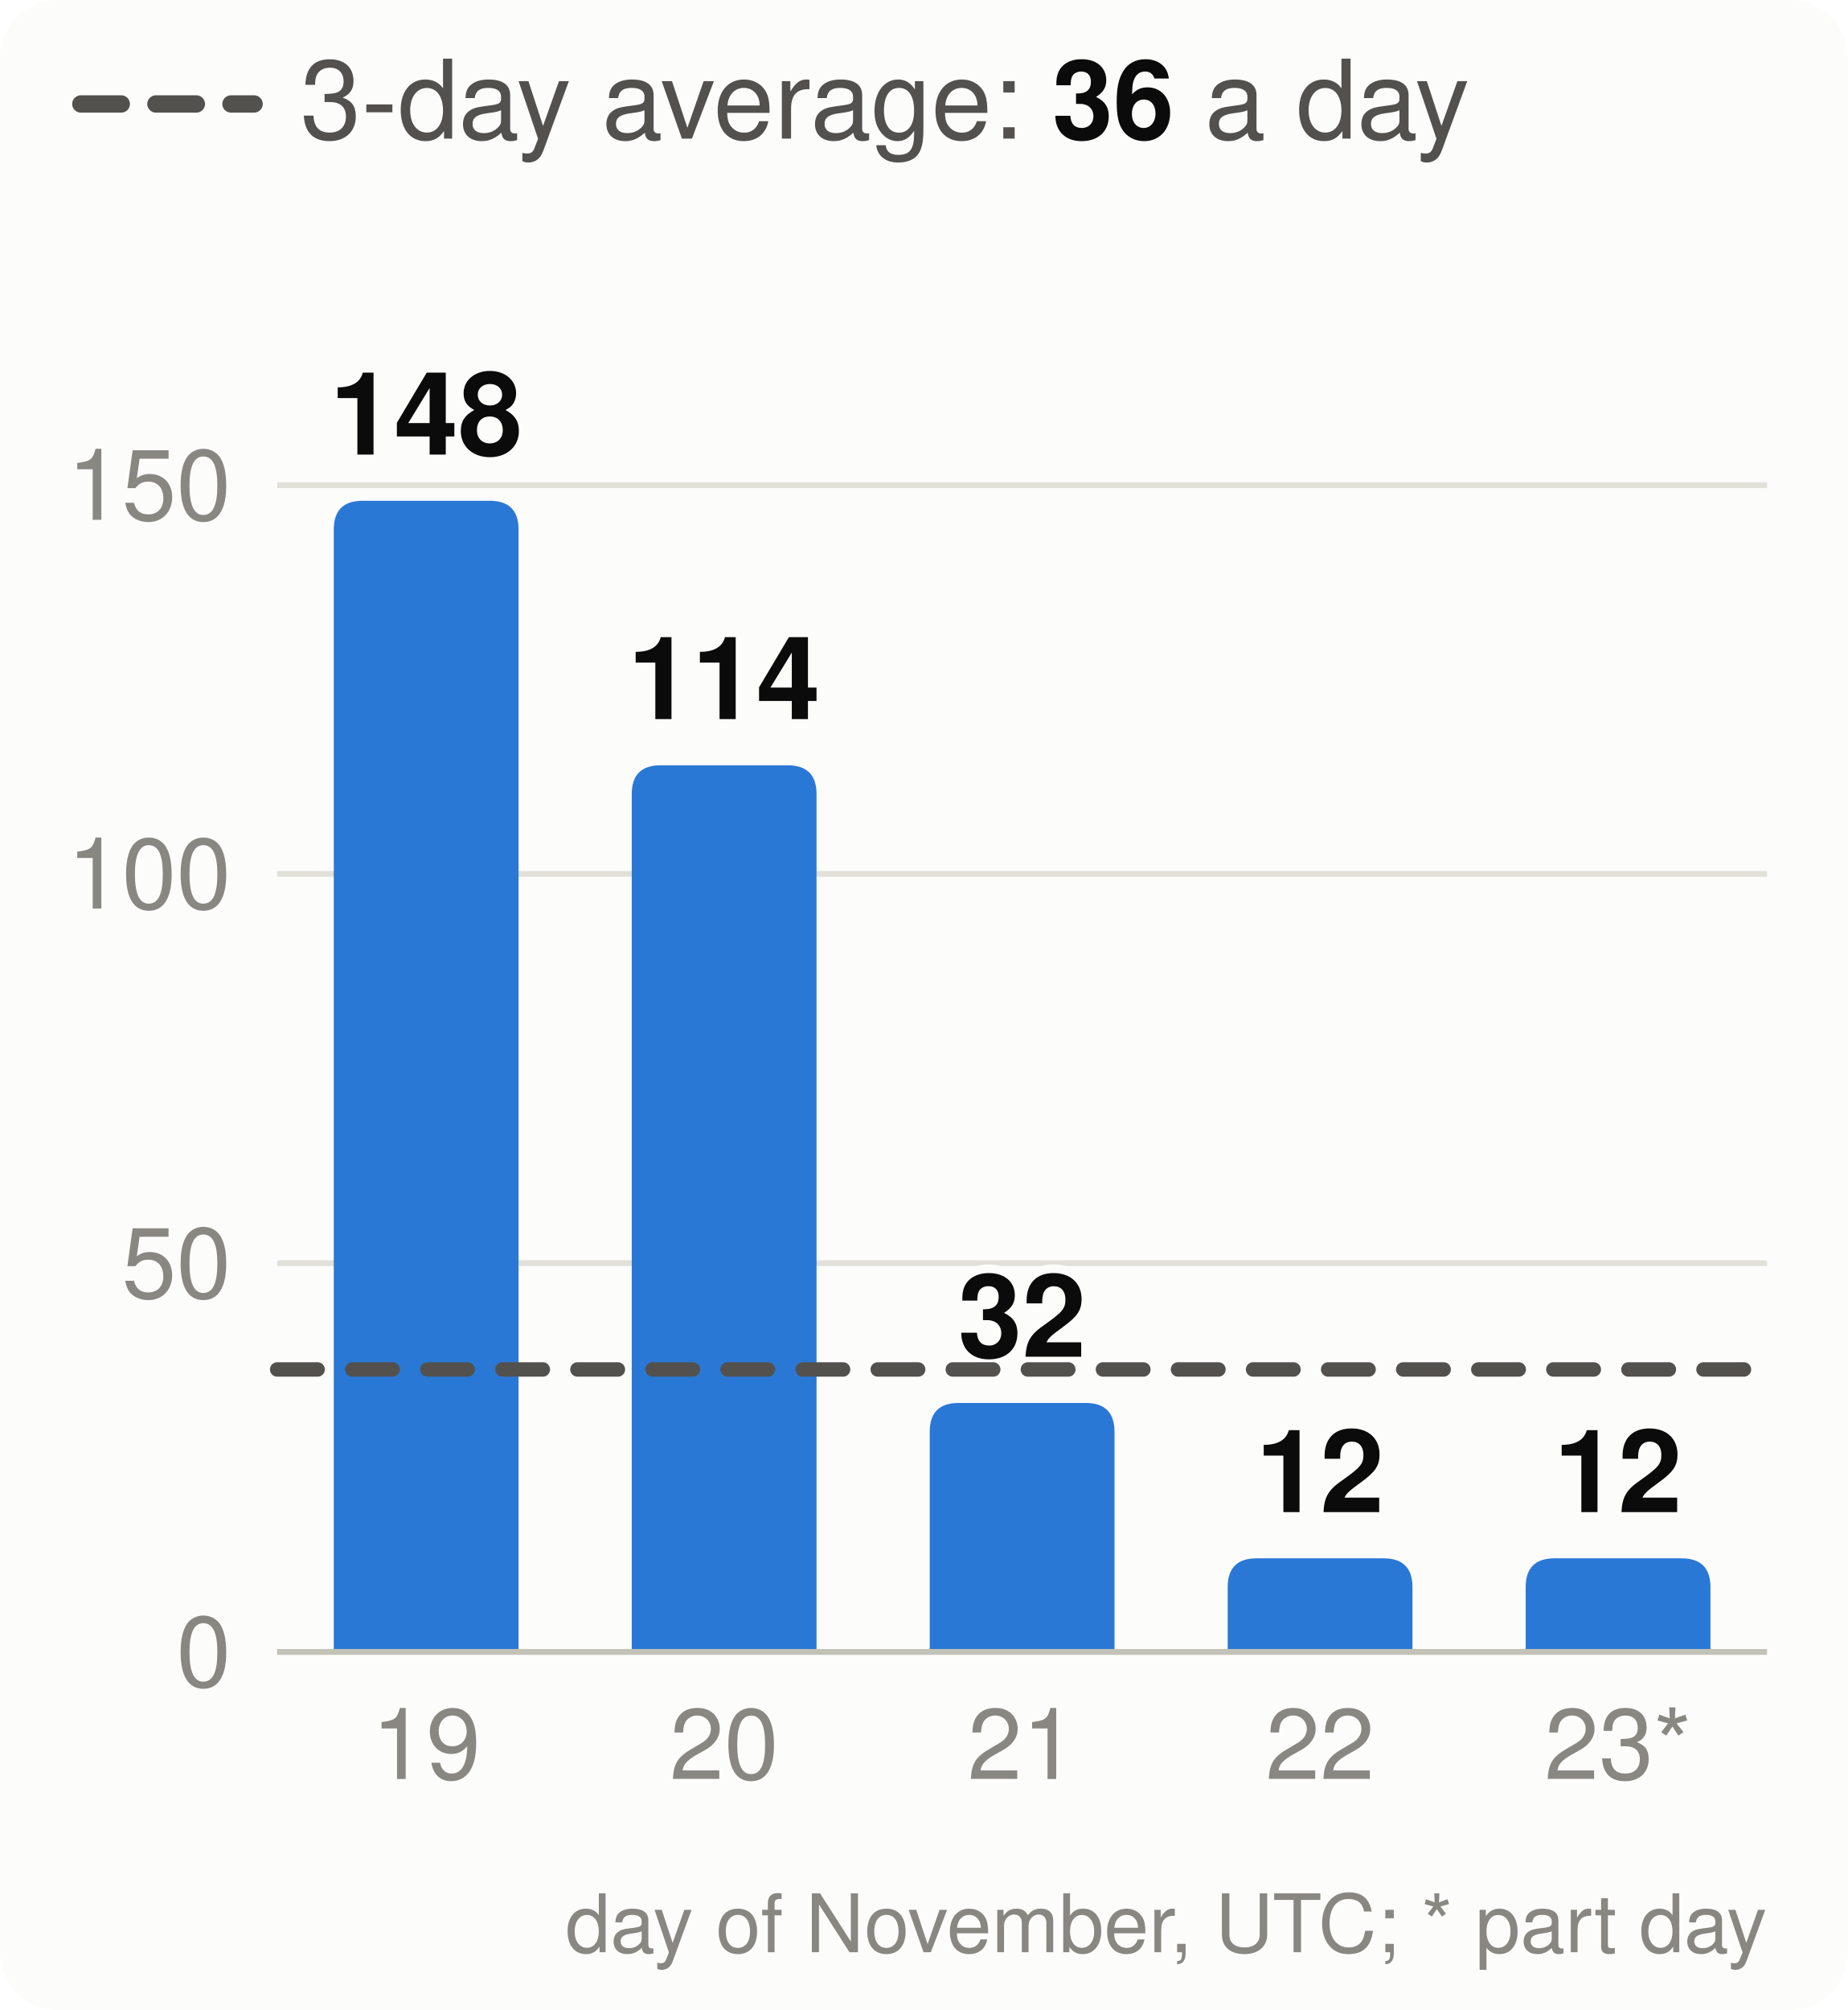
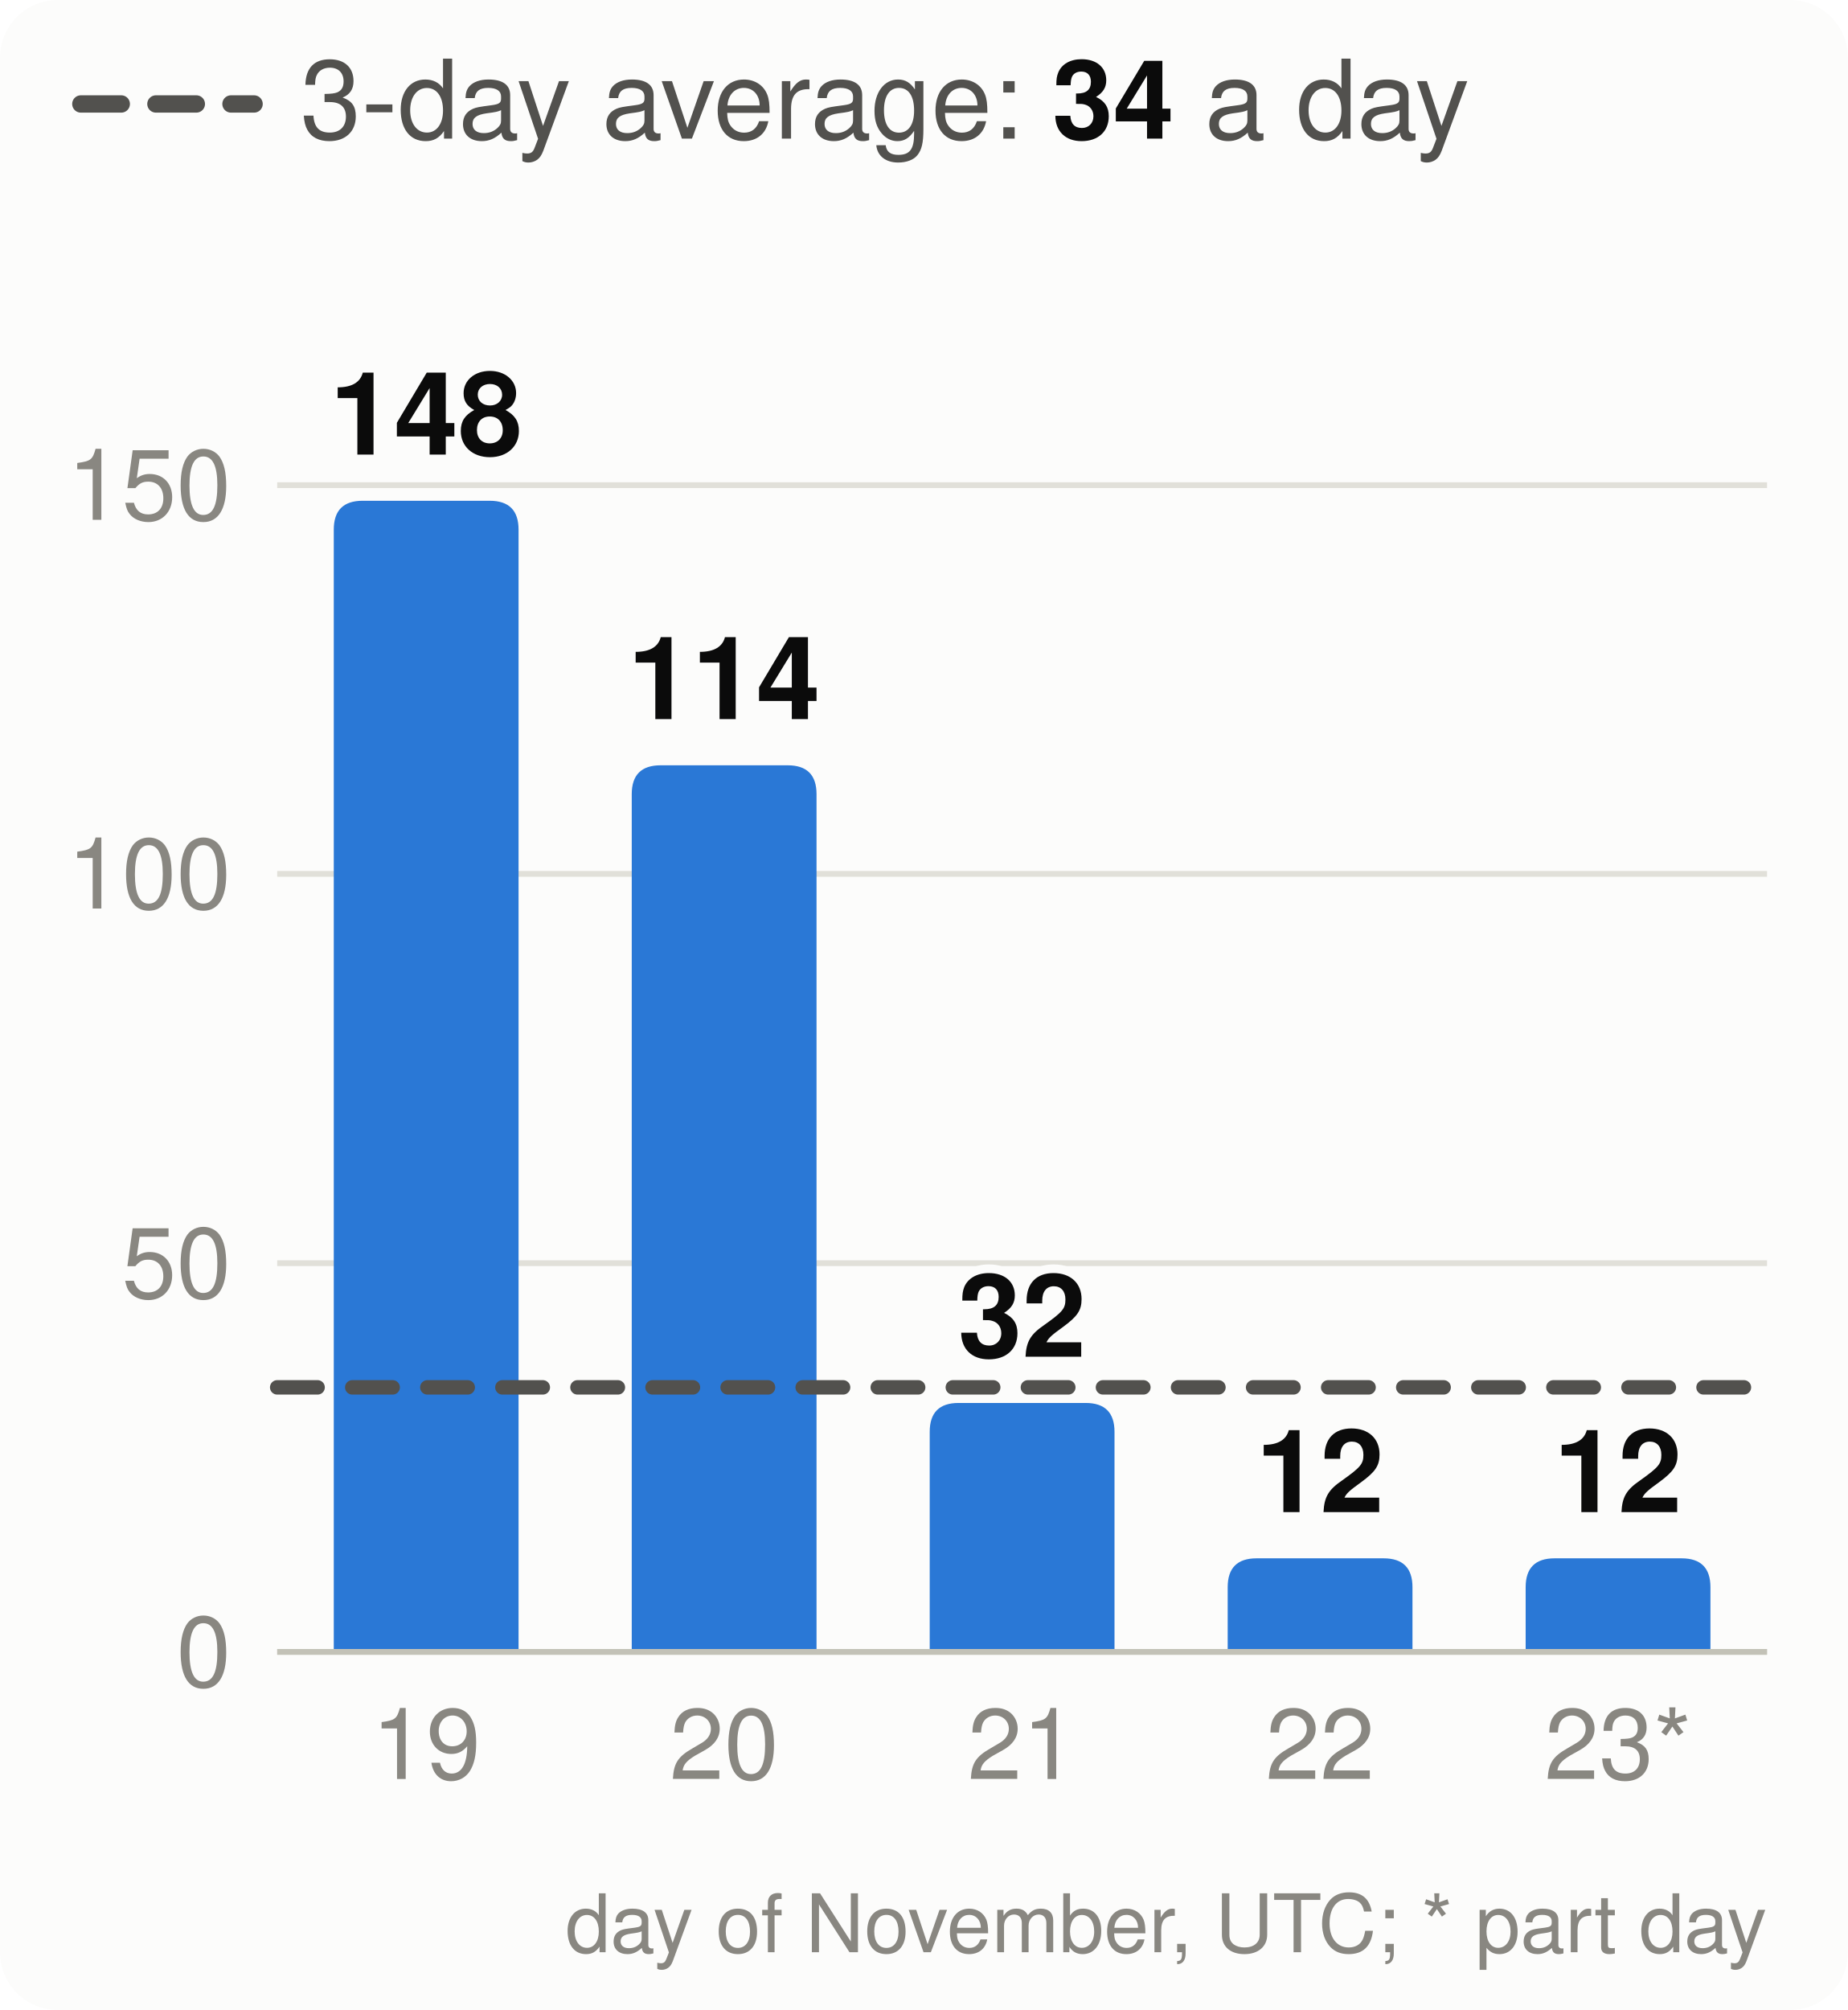
<svg xmlns="http://www.w3.org/2000/svg" viewBox="0 0 320 348" width="320" height="348" font-family="system-ui,-apple-system,Segoe UI,Helvetica,Arial,sans-serif" font-size="18" role="img" aria-label="Velocity: story points merged per day, the 3-day average and the pace needed">
  <style>.h{paint-order:stroke;stroke:#fcfcfb;stroke-width:3px;stroke-linejoin:round}.rg{stroke:#fcfcfb}@media (prefers-color-scheme: dark){.bg{fill:#1a1a19}.t1{fill:#f0efec}.t2{fill:#c3c2b7}.gr{stroke:#2c2c2a}.ax{stroke:#383835}.ld{stroke:#383835}.br{stroke:#c3c2b7}.m{stroke:#3987e5}.dp{stroke:#d95926}.v{stroke:#199e70}.i2{stroke:#c3c2b7}.i1{stroke:#f0efec}.f1{fill:#3987e5}.f2{fill:#d95926}.f3{fill:#199e70}.f4{fill:#c98500}.ev{fill:#c3c2b7}.inv{fill:#1a1a19}.done{fill:#cde2fb}.todo{fill:#52514e}.tile{fill:#262624}.h,.rg{stroke:#1a1a19}}</style>
  <rect width="320" height="348" rx="10" class="bg" fill="#fcfcfb" />
  <line x1="14" x2="44" y1="18" y2="18" class="i2" stroke="#52514e" stroke-width="3" stroke-dasharray="7 6" stroke-linecap="round" />
-   <text x="52" y="24" class="t2" fill="#52514e" font-size="19">3-day average: <tspan class="t1" fill="#0b0b0b" font-weight="700">36</tspan> a day</text>
+   <text x="52" y="24" class="t2" fill="#52514e" font-size="19">3-day average: <tspan class="t1" fill="#0b0b0b" font-weight="700">34</tspan> a day</text>
  <line x1="48" x2="306" y1="286.0" y2="286.0" class="gr" stroke="#e1e0d9" />
  <text x="40" y="292.0" text-anchor="end" class="t3" fill="#898781" font-size="17">0</text>
  <line x1="48" x2="306" y1="218.7" y2="218.7" class="gr" stroke="#e1e0d9" />
  <text x="40" y="224.7" text-anchor="end" class="t3" fill="#898781" font-size="17">50</text>
  <line x1="48" x2="306" y1="151.3" y2="151.3" class="gr" stroke="#e1e0d9" />
  <text x="40" y="157.3" text-anchor="end" class="t3" fill="#898781" font-size="17">100</text>
  <line x1="48" x2="306" y1="84.0" y2="84.0" class="gr" stroke="#e1e0d9" />
  <text x="40" y="90.0" text-anchor="end" class="t3" fill="#898781" font-size="17">150</text>
  <path d="M57.8,286.0V91.7Q57.8,86.7 62.8,86.7H84.8Q89.8,86.7 89.8,91.7V286.0Z" class="f1" fill="#2a78d6" />
  <text x="73.8" y="78.7" text-anchor="middle" class="t1 h" fill="#0b0b0b" font-size="20" font-weight="700">148</text>
  <text x="73.8" y="308" text-anchor="middle" class="t3" fill="#898781" font-size="17">19</text>
  <path d="M109.4,286.0V137.5Q109.4,132.5 114.4,132.5H136.4Q141.4,132.5 141.4,137.5V286.0Z" class="f1" fill="#2a78d6" />
  <text x="125.4" y="124.5" text-anchor="middle" class="t1 h" fill="#0b0b0b" font-size="20" font-weight="700">114</text>
  <text x="125.4" y="308" text-anchor="middle" class="t3" fill="#898781" font-size="17">20</text>
  <path d="M161.0,286.0V247.9Q161.0,242.9 166.0,242.9H188.0Q193.0,242.9 193.0,247.9V286.0Z" class="f1" fill="#2a78d6" />
  <text x="177.0" y="234.9" text-anchor="middle" class="t1 h" fill="#0b0b0b" font-size="20" font-weight="700">32</text>
  <text x="177.0" y="308" text-anchor="middle" class="t3" fill="#898781" font-size="17">21</text>
  <path d="M212.6,286.0V274.8Q212.6,269.8 217.6,269.8H239.6Q244.6,269.8 244.6,274.8V286.0Z" class="f1" fill="#2a78d6" />
  <text x="228.6" y="261.8" text-anchor="middle" class="t1 h" fill="#0b0b0b" font-size="20" font-weight="700">12</text>
  <text x="228.6" y="308" text-anchor="middle" class="t3" fill="#898781" font-size="17">22</text>
  <path d="M264.2,286.0V274.8Q264.2,269.8 269.2,269.8H291.2Q296.2,269.8 296.2,274.8V286.0Z" class="f1" fill="#2a78d6" />
  <text x="280.2" y="261.8" text-anchor="middle" class="t1 h" fill="#0b0b0b" font-size="20" font-weight="700">12</text>
  <text x="280.2" y="308" text-anchor="middle" class="t3" fill="#898781" font-size="17">23*</text>
  <line x1="48" x2="306" y1="286.0" y2="286.0" class="ax" stroke="#c3c2b7" />
-   <line x1="48" x2="306" y1="237.1" y2="237.1" class="i2" stroke="#52514e" stroke-width="2.5" stroke-dasharray="7 6" stroke-linecap="round" />
+   <line x1="48" x2="306" y1="240.2" y2="240.2" class="i2" stroke="#52514e" stroke-width="2.5" stroke-dasharray="7 6" stroke-linecap="round" />
  <text x="306" y="338" text-anchor="end" class="t3" fill="#898781" font-size="14">day of November, UTC; * part day</text>
</svg>
